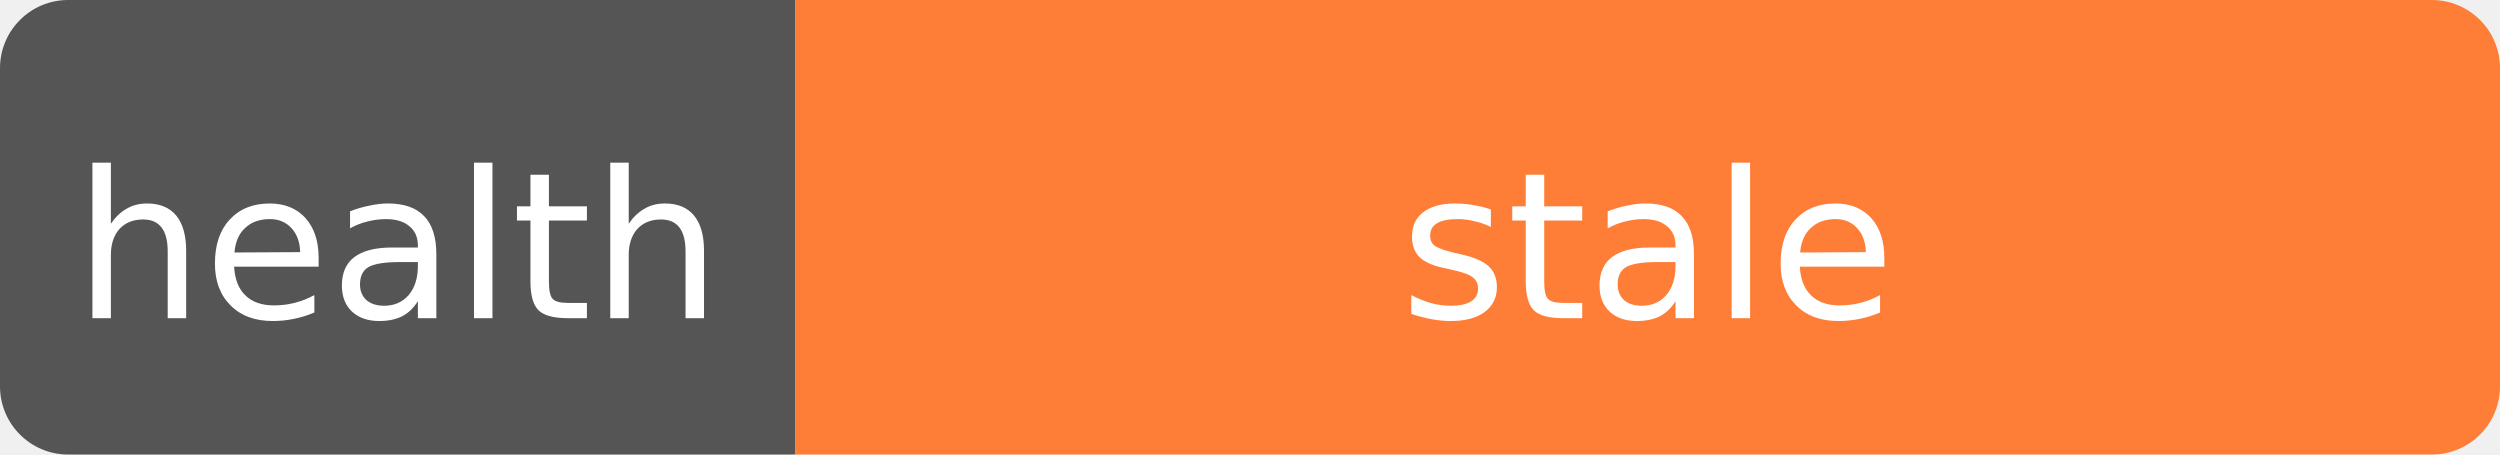
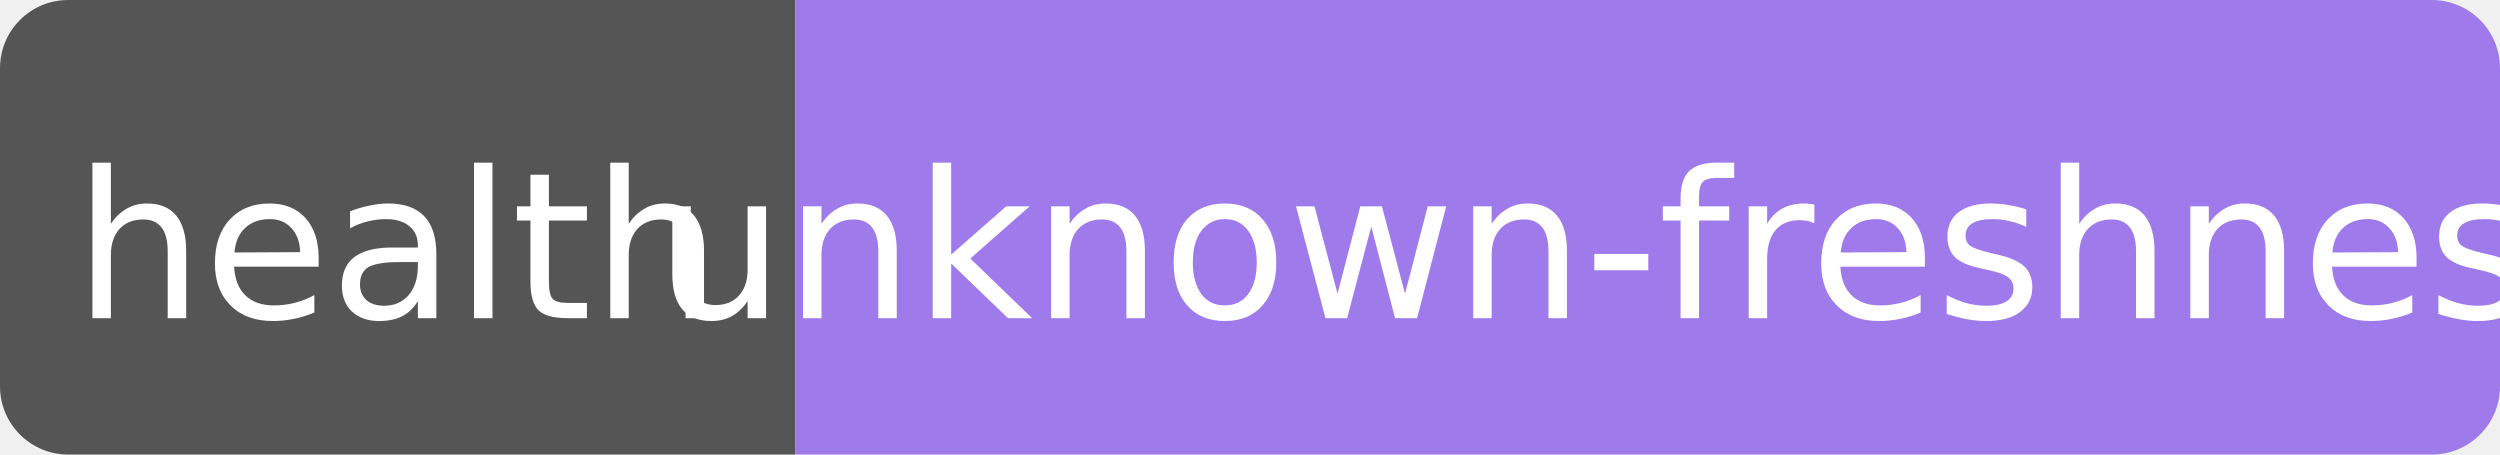
- <svg xmlns="http://www.w3.org/2000/svg" width="110" height="20" role="img" aria-label="health: stale">
+ <svg xmlns="http://www.w3.org/2000/svg" width="110" height="20" role="img" aria-label="health: unknown-freshness">
  <clipPath id="r">
    <rect width="110" height="20" rx="3" fill="#fff" />
  </clipPath>
  <g clip-path="url(#r)">
    <rect width="35" height="20" fill="#555" />
-     <rect x="35" width="75" height="20" fill="#fe7d37" />
+     <rect x="35" width="75" height="20" fill="#9f7aea" />
  </g>
  <g fill="#fff" text-anchor="middle" font-family="Verdana,Geneva,DejaVu Sans,sans-serif" font-size="9">
    <text x="17.5" y="14">health</text>
-     <text x="72.5" y="14" textLength="68" lengthAdjust="spacingAndGlyphs">stale</text>
+     <text x="72.5" y="14" textLength="68" lengthAdjust="spacingAndGlyphs">unknown-freshness</text>
  </g>
</svg>
